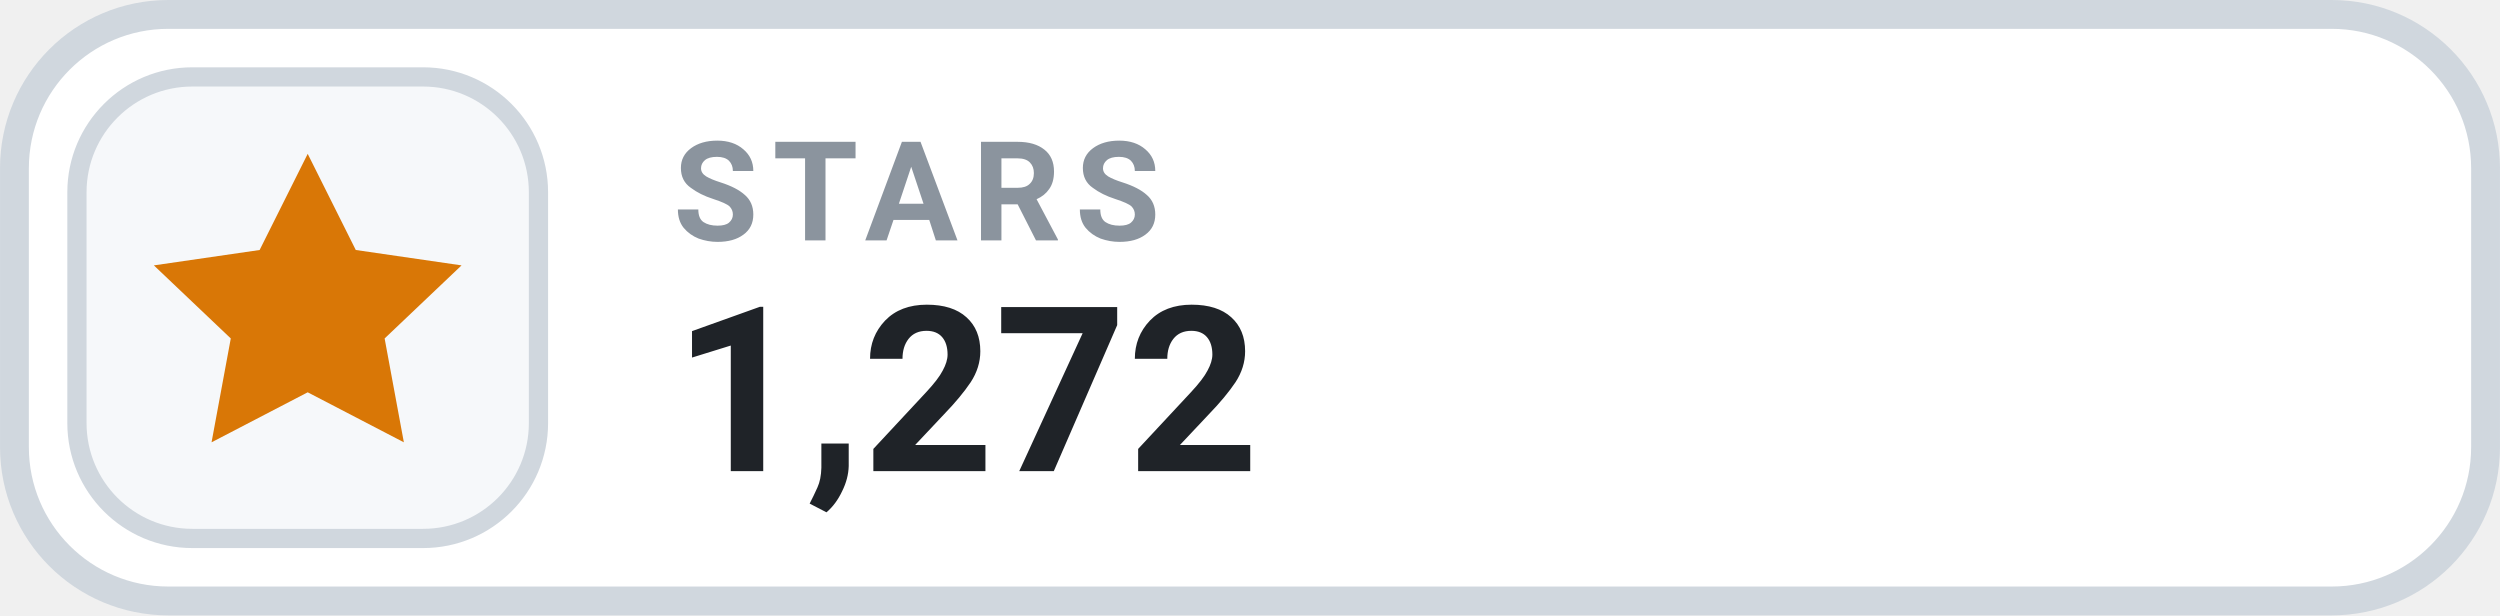
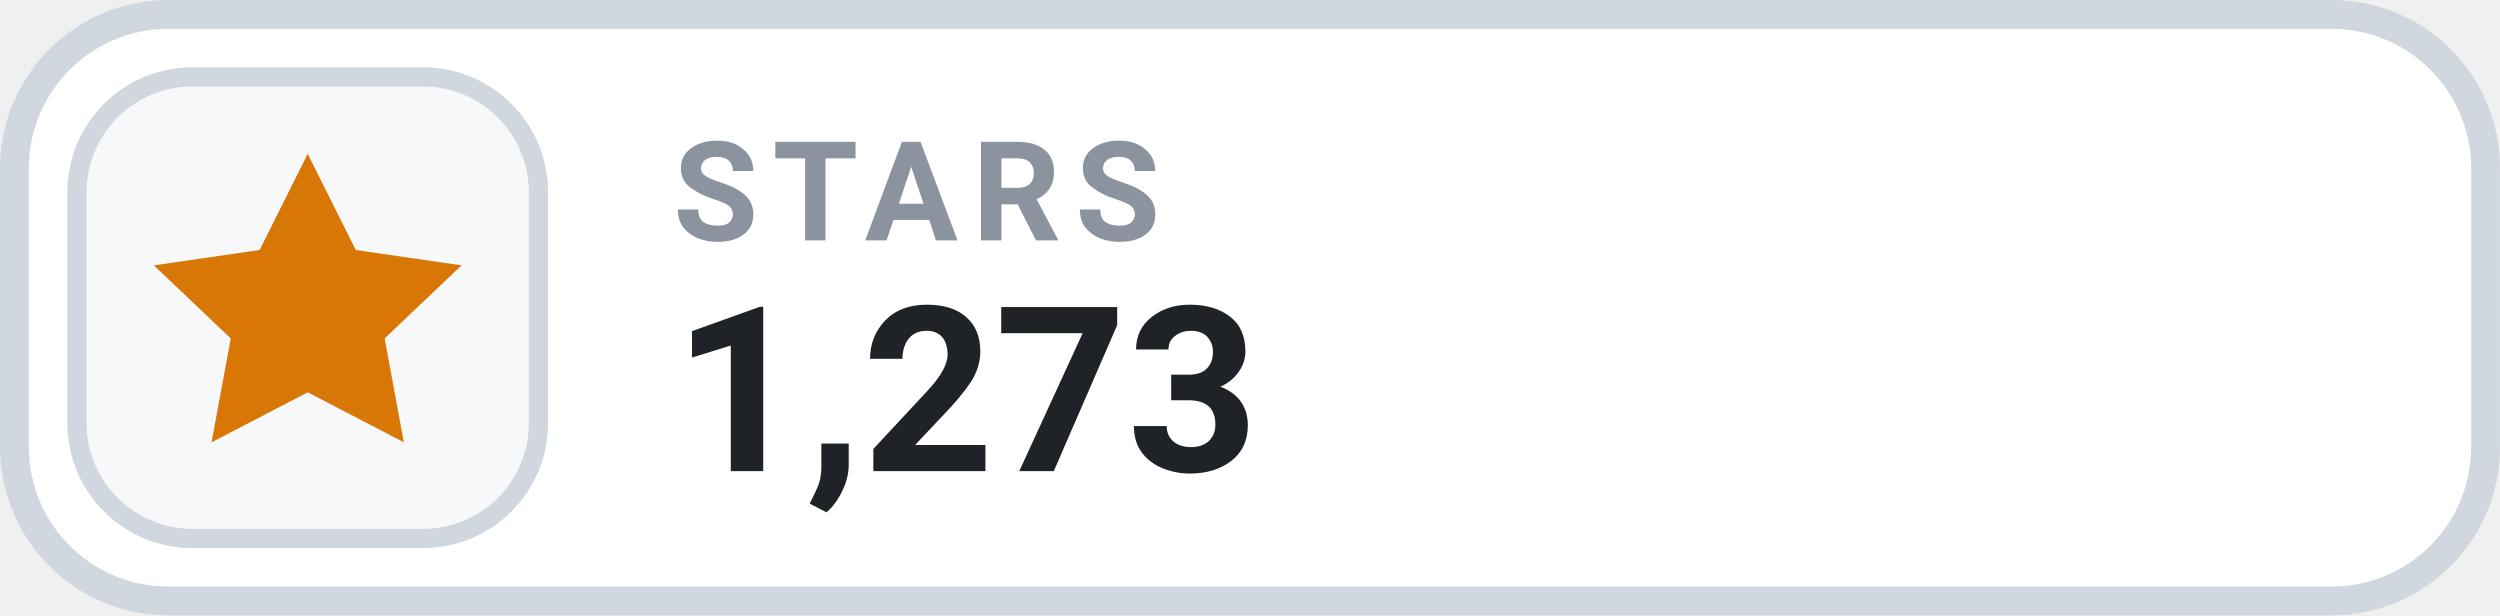
- <svg xmlns="http://www.w3.org/2000/svg" width="126" height="31.015" viewBox="0 0 130 32" role="img" aria-label="STARS 1,272">
+ <svg xmlns="http://www.w3.org/2000/svg" width="126" height="31.015" viewBox="0 0 130 32" role="img" aria-label="STARS 1,273">
  <rect x=".75" y=".75" width="128.5" height="30.5" rx="8" fill="#FFFFFF" stroke="#D0D7DE" stroke-width="1.5" />
  <rect x="4" y="4" width="24" height="24" rx="6" fill="#F6F8FA" stroke="#D0D7DE" stroke-width="1" />
  <g transform="translate(16 16)" style="color:#D97706;">
    <path d="M0 -8 l2.5 5 5.5 .8 -4 3.8 1 5.4 -5 -2.6 -5 2.6 1 -5.4 -4 -3.8 5.5 -.8 Z" fill="currentColor" />
  </g>
  <text x="35" y="12.5" fill="#8B949E" font-family="-apple-system,BlinkMacSystemFont,'Segoe UI',Roboto,Helvetica,Arial,sans-serif" font-size="7.2" font-weight="700" letter-spacing=".75">STARS</text>
-   <text x="35" y="24.5" fill="#1F2328" font-family="-apple-system,BlinkMacSystemFont,'Segoe UI',Roboto,Helvetica,Arial,sans-serif" font-size="12" font-weight="700">1,272</text>
+   <text x="35" y="24.5" fill="#1F2328" font-family="-apple-system,BlinkMacSystemFont,'Segoe UI',Roboto,Helvetica,Arial,sans-serif" font-size="12" font-weight="700">1,273</text>
</svg>
